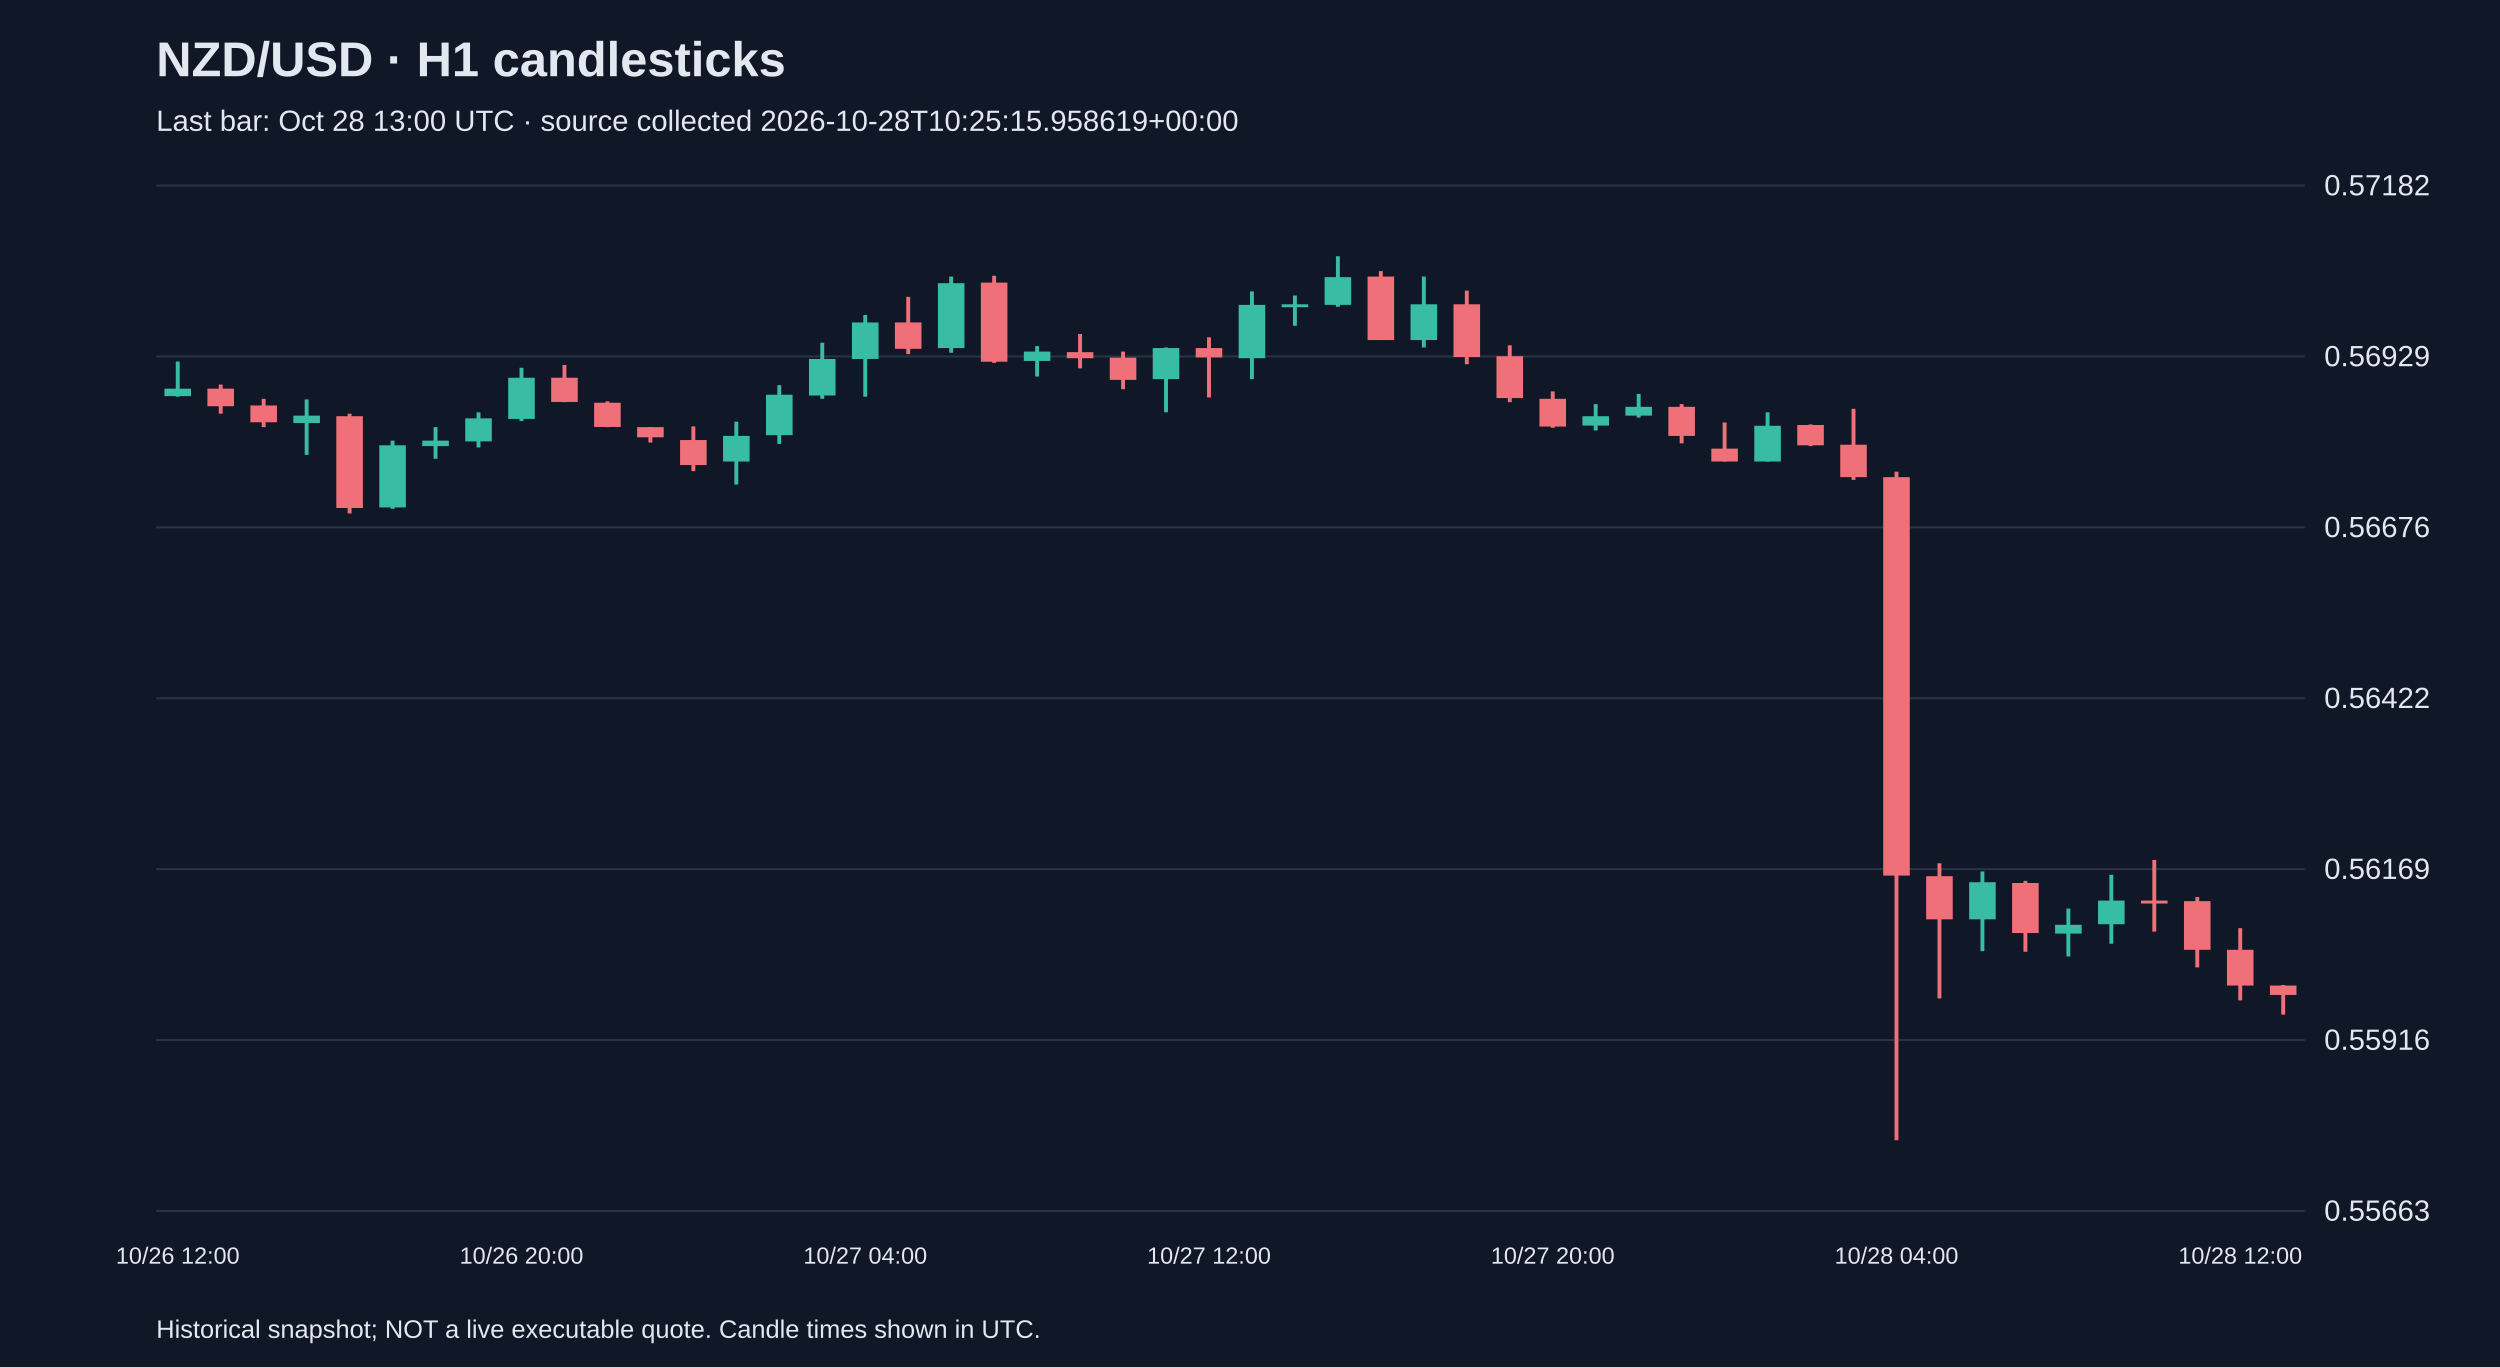
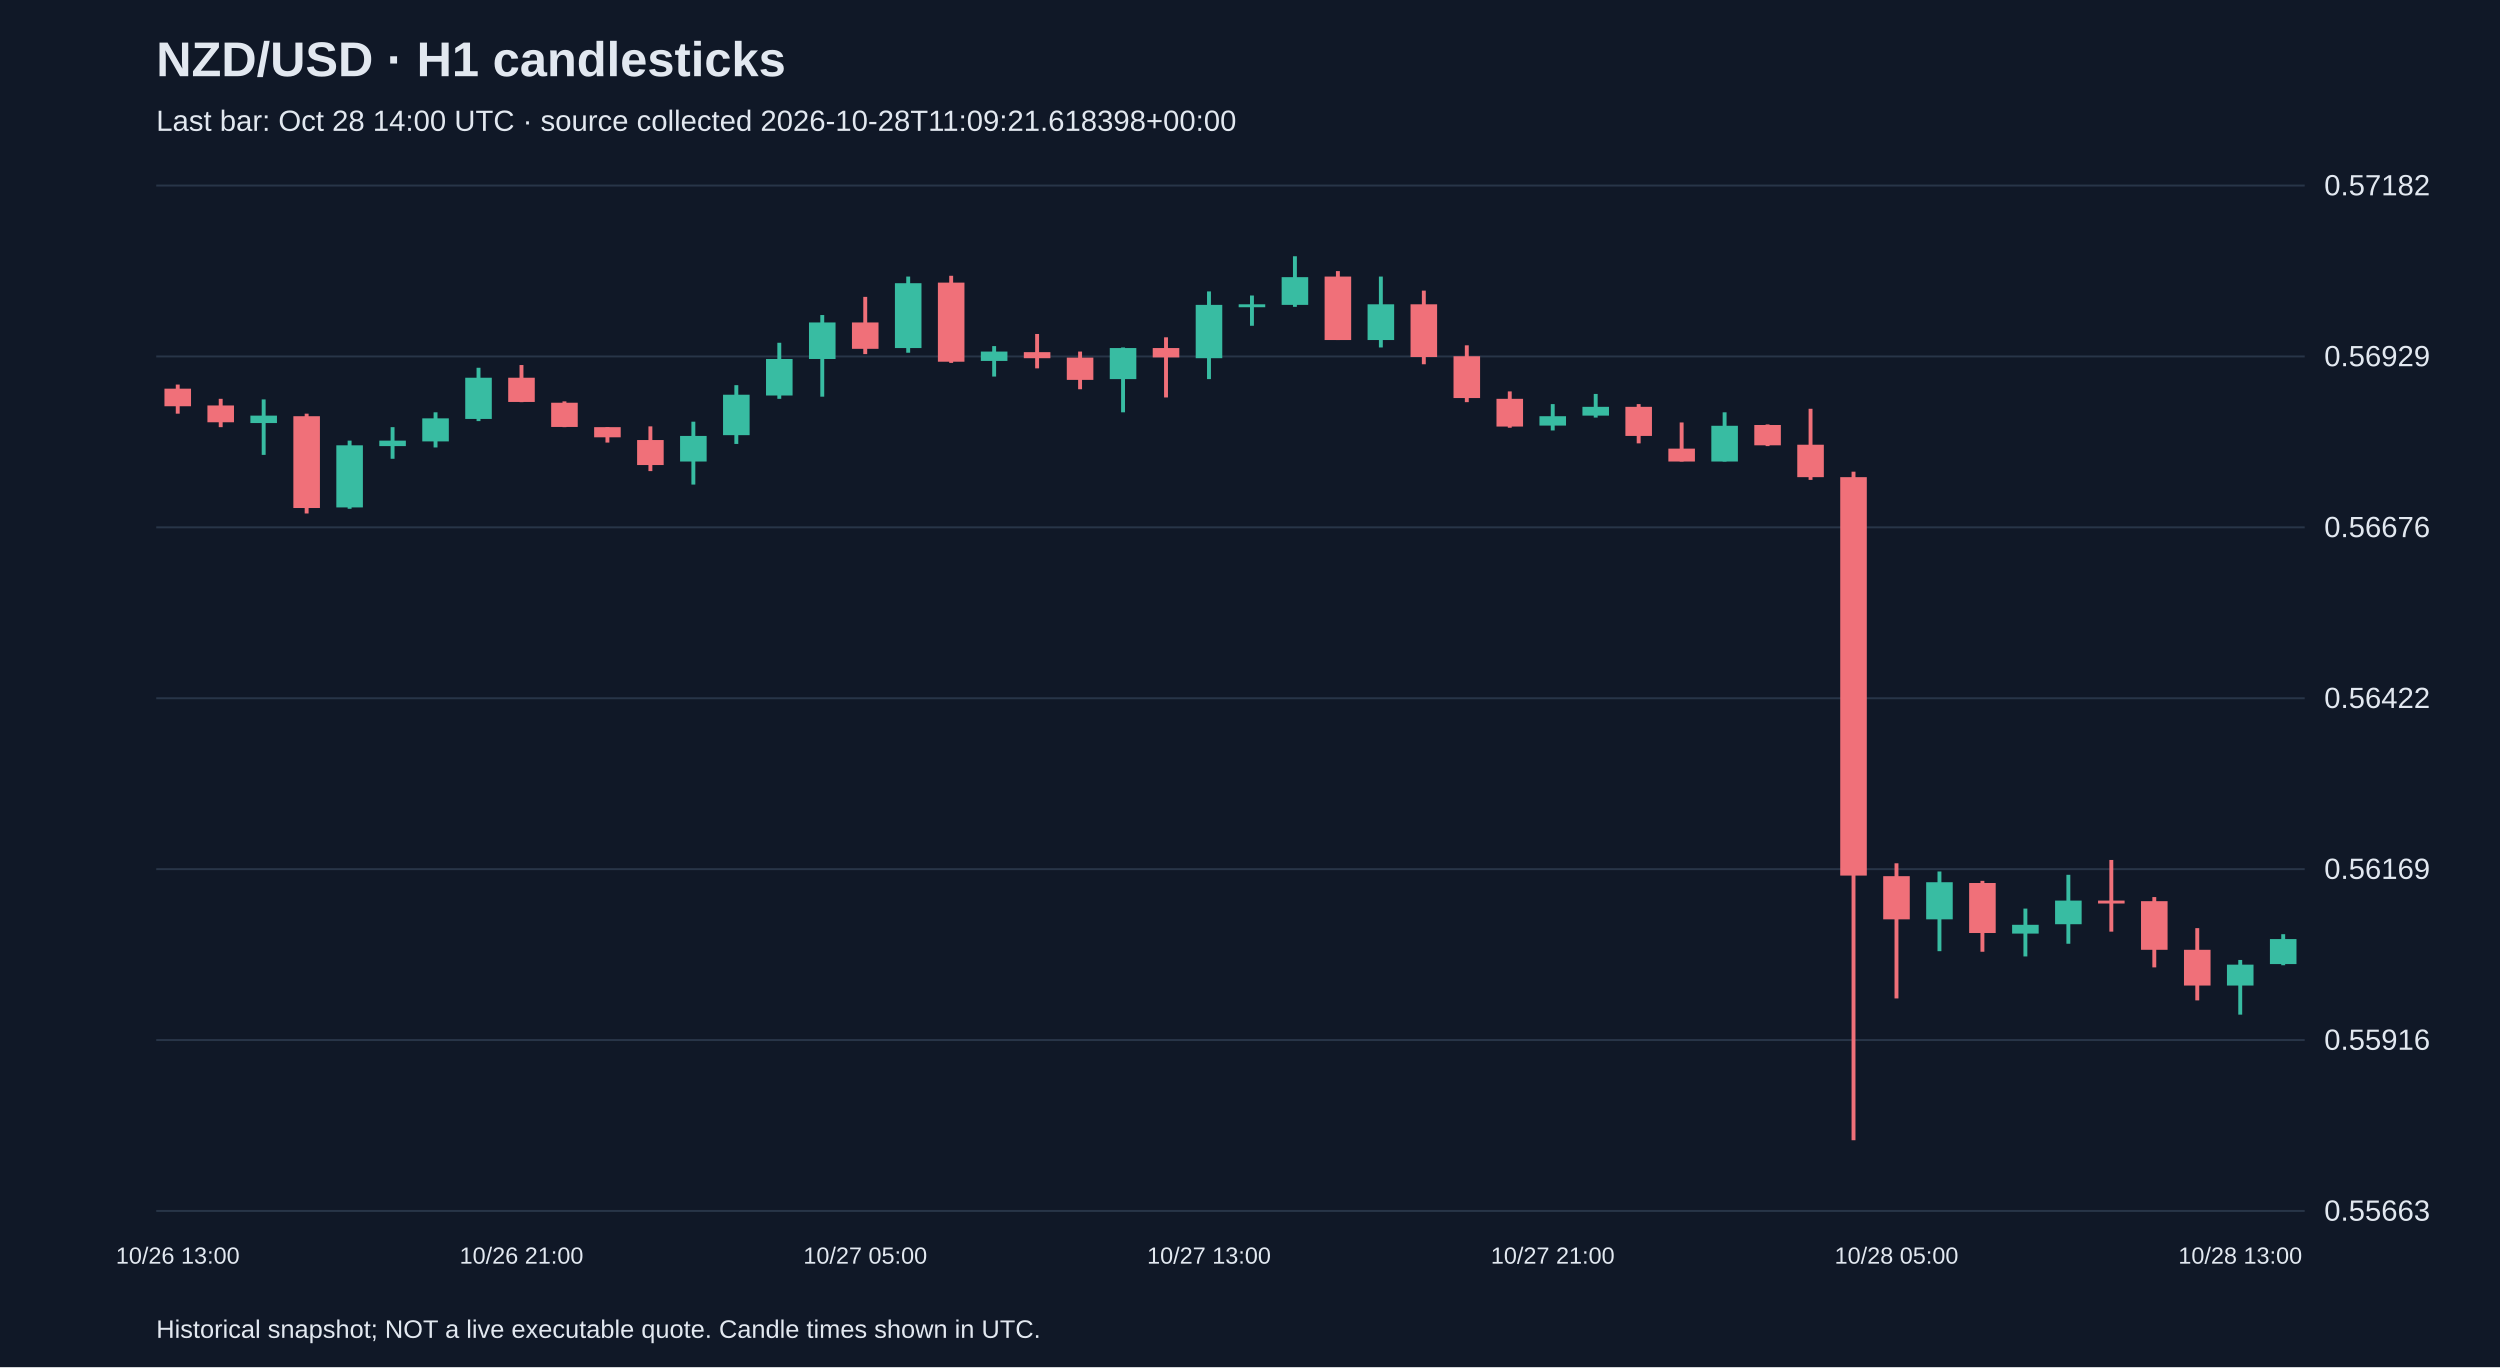
<svg xmlns="http://www.w3.org/2000/svg" viewBox="0 0 1280 700">
  <rect width="100%" height="100%" fill="#101827" />
  <style>text{font-family:Arial,sans-serif;fill:#e2e8f0}</style>
  <text x="80" y="39" font-size="25" font-weight="bold">NZD/USD · H1 candlesticks</text>
-   <text x="80" y="67" font-size="15" fill="#a6b1c5">Last bar: Oct 28 13:00 UTC · source collected 2026-10-28T10:25:15.958619+00:00</text>
+   <text x="80" y="67" font-size="15" fill="#a6b1c5">Last bar: Oct 28 14:00 UTC · source collected 2026-10-28T11:09:21.618398+00:00</text>
  <line x1="80" y1="620.0" x2="1180" y2="620.0" stroke="#283548" />
  <text x="1190" y="625.0" font-size="15">0.55663</text>
  <line x1="80" y1="532.5" x2="1180" y2="532.5" stroke="#283548" />
  <text x="1190" y="537.5" font-size="15">0.55916</text>
  <line x1="80" y1="445.0" x2="1180" y2="445.0" stroke="#283548" />
  <text x="1190" y="450.0" font-size="15">0.56169</text>
  <line x1="80" y1="357.5" x2="1180" y2="357.5" stroke="#283548" />
  <text x="1190" y="362.5" font-size="15">0.56422</text>
  <line x1="80" y1="270.0" x2="1180" y2="270.0" stroke="#283548" />
  <text x="1190" y="275.0" font-size="15">0.56676</text>
  <line x1="80" y1="182.5" x2="1180" y2="182.5" stroke="#283548" />
  <text x="1190" y="187.5" font-size="15">0.56929</text>
  <line x1="80" y1="95.0" x2="1180" y2="95.0" stroke="#283548" />
  <text x="1190" y="100.0" font-size="15">0.57182</text>
-   <line x1="91.0" y1="185.1" x2="91.0" y2="203.1" stroke="#38bca2" stroke-width="2" />
-   <rect x="84.2" y="199.0" width="13.6" height="3.8" fill="#38bca2" />
-   <text x="91.0" y="647" text-anchor="middle" font-size="12">10/26 12:00</text>
-   <line x1="113.0" y1="196.9" x2="113.0" y2="211.8" stroke="#f07079" stroke-width="2" />
-   <rect x="106.2" y="199.0" width="13.6" height="9.0" fill="#f07079" />
-   <line x1="135.0" y1="204.2" x2="135.0" y2="218.7" stroke="#f07079" stroke-width="2" />
-   <rect x="128.2" y="207.6" width="13.6" height="8.6" fill="#f07079" />
-   <line x1="157.0" y1="204.5" x2="157.0" y2="232.9" stroke="#38bca2" stroke-width="2" />
-   <rect x="150.2" y="212.8" width="13.6" height="3.8" fill="#38bca2" />
-   <line x1="179.0" y1="211.8" x2="179.0" y2="262.9" stroke="#f07079" stroke-width="2" />
-   <rect x="172.2" y="213.1" width="13.6" height="47.0" fill="#f07079" />
-   <line x1="201.0" y1="225.6" x2="201.0" y2="260.5" stroke="#38bca2" stroke-width="2" />
-   <rect x="194.2" y="228.0" width="13.6" height="31.8" fill="#38bca2" />
-   <line x1="223.0" y1="218.7" x2="223.0" y2="234.9" stroke="#38bca2" stroke-width="2" />
-   <rect x="216.2" y="225.6" width="13.6" height="2.8" fill="#38bca2" />
-   <line x1="245.0" y1="211.1" x2="245.0" y2="229.1" stroke="#38bca2" stroke-width="2" />
-   <rect x="238.2" y="214.2" width="13.6" height="11.8" fill="#38bca2" />
-   <line x1="267.0" y1="188.3" x2="267.0" y2="215.6" stroke="#38bca2" stroke-width="2" />
-   <rect x="260.2" y="193.4" width="13.6" height="21.1" fill="#38bca2" />
-   <text x="267.0" y="647" text-anchor="middle" font-size="12">10/26 20:00</text>
-   <line x1="289.0" y1="186.9" x2="289.0" y2="205.9" stroke="#f07079" stroke-width="2" />
-   <rect x="282.2" y="193.4" width="13.6" height="12.4" fill="#f07079" />
-   <line x1="311.0" y1="205.5" x2="311.0" y2="218.7" stroke="#f07079" stroke-width="2" />
-   <rect x="304.2" y="206.2" width="13.6" height="12.4" fill="#f07079" />
-   <line x1="333.0" y1="218.7" x2="333.0" y2="226.6" stroke="#f07079" stroke-width="2" />
-   <rect x="326.2" y="218.7" width="13.6" height="5.2" fill="#f07079" />
-   <line x1="355.0" y1="218.3" x2="355.0" y2="241.2" stroke="#f07079" stroke-width="2" />
-   <rect x="348.2" y="225.3" width="13.6" height="12.8" fill="#f07079" />
-   <line x1="377.0" y1="215.9" x2="377.0" y2="248.1" stroke="#38bca2" stroke-width="2" />
-   <rect x="370.2" y="223.2" width="13.6" height="13.1" fill="#38bca2" />
-   <line x1="399.0" y1="197.2" x2="399.0" y2="227.3" stroke="#38bca2" stroke-width="2" />
-   <rect x="392.2" y="202.1" width="13.6" height="20.7" fill="#38bca2" />
-   <line x1="421.0" y1="175.5" x2="421.0" y2="204.2" stroke="#38bca2" stroke-width="2" />
-   <rect x="414.2" y="183.8" width="13.6" height="18.7" fill="#38bca2" />
-   <line x1="443.0" y1="161.3" x2="443.0" y2="203.1" stroke="#38bca2" stroke-width="2" />
-   <rect x="436.2" y="165.1" width="13.6" height="18.7" fill="#38bca2" />
-   <text x="443.0" y="647" text-anchor="middle" font-size="12">10/27 04:00</text>
-   <line x1="465.0" y1="152.0" x2="465.0" y2="181.3" stroke="#f07079" stroke-width="2" />
-   <rect x="458.2" y="165.1" width="13.6" height="13.5" fill="#f07079" />
-   <line x1="487.0" y1="141.6" x2="487.0" y2="180.6" stroke="#38bca2" stroke-width="2" />
-   <rect x="480.2" y="145.0" width="13.6" height="33.2" fill="#38bca2" />
-   <line x1="509.0" y1="141.2" x2="509.0" y2="185.8" stroke="#f07079" stroke-width="2" />
-   <rect x="502.2" y="144.7" width="13.6" height="40.5" fill="#f07079" />
-   <line x1="531.0" y1="177.2" x2="531.0" y2="192.8" stroke="#38bca2" stroke-width="2" />
-   <rect x="524.2" y="180.0" width="13.6" height="4.8" fill="#38bca2" />
-   <line x1="553.0" y1="171.0" x2="553.0" y2="188.6" stroke="#f07079" stroke-width="2" />
-   <rect x="546.2" y="180.3" width="13.6" height="3.1" fill="#f07079" />
-   <line x1="575.0" y1="180.0" x2="575.0" y2="199.3" stroke="#f07079" stroke-width="2" />
-   <rect x="568.2" y="183.1" width="13.6" height="11.4" fill="#f07079" />
-   <line x1="597.0" y1="177.9" x2="597.0" y2="211.1" stroke="#38bca2" stroke-width="2" />
-   <rect x="590.2" y="178.2" width="13.6" height="15.9" fill="#38bca2" />
-   <line x1="619.0" y1="172.7" x2="619.0" y2="203.5" stroke="#f07079" stroke-width="2" />
-   <rect x="612.2" y="178.2" width="13.6" height="4.8" fill="#f07079" />
-   <text x="619.0" y="647" text-anchor="middle" font-size="12">10/27 12:00</text>
-   <line x1="641.0" y1="149.2" x2="641.0" y2="194.1" stroke="#38bca2" stroke-width="2" />
-   <rect x="634.2" y="156.1" width="13.6" height="27.3" fill="#38bca2" />
-   <line x1="663.0" y1="151.3" x2="663.0" y2="166.8" stroke="#38bca2" stroke-width="2" />
-   <rect x="656.2" y="155.8" width="13.6" height="1.5" fill="#38bca2" />
-   <line x1="685.0" y1="131.2" x2="685.0" y2="157.1" stroke="#38bca2" stroke-width="2" />
-   <rect x="678.2" y="141.9" width="13.6" height="14.2" fill="#38bca2" />
-   <line x1="707.0" y1="138.8" x2="707.0" y2="174.1" stroke="#f07079" stroke-width="2" />
-   <rect x="700.2" y="141.6" width="13.6" height="32.5" fill="#f07079" />
-   <line x1="729.0" y1="141.6" x2="729.0" y2="177.9" stroke="#38bca2" stroke-width="2" />
-   <rect x="722.2" y="155.8" width="13.6" height="18.3" fill="#38bca2" />
-   <line x1="751.0" y1="148.8" x2="751.0" y2="186.5" stroke="#f07079" stroke-width="2" />
-   <rect x="744.2" y="155.8" width="13.6" height="27.0" fill="#f07079" />
-   <line x1="773.0" y1="176.8" x2="773.0" y2="205.9" stroke="#f07079" stroke-width="2" />
-   <rect x="766.2" y="182.4" width="13.6" height="21.4" fill="#f07079" />
-   <line x1="795.0" y1="200.4" x2="795.0" y2="219.0" stroke="#f07079" stroke-width="2" />
-   <rect x="788.2" y="204.2" width="13.6" height="14.2" fill="#f07079" />
-   <text x="795.0" y="647" text-anchor="middle" font-size="12">10/27 20:00</text>
-   <line x1="817.0" y1="206.9" x2="817.0" y2="220.4" stroke="#38bca2" stroke-width="2" />
-   <rect x="810.2" y="213.1" width="13.6" height="4.8" fill="#38bca2" />
-   <line x1="839.0" y1="201.7" x2="839.0" y2="213.8" stroke="#38bca2" stroke-width="2" />
-   <rect x="832.2" y="208.3" width="13.6" height="4.5" fill="#38bca2" />
-   <line x1="861.0" y1="206.9" x2="861.0" y2="227.0" stroke="#f07079" stroke-width="2" />
-   <rect x="854.2" y="208.3" width="13.6" height="14.9" fill="#f07079" />
-   <line x1="883.0" y1="216.3" x2="883.0" y2="236.3" stroke="#f07079" stroke-width="2" />
-   <rect x="876.2" y="229.7" width="13.6" height="6.6" fill="#f07079" />
-   <line x1="905.0" y1="211.1" x2="905.0" y2="236.3" stroke="#38bca2" stroke-width="2" />
-   <rect x="898.2" y="218.0" width="13.6" height="18.3" fill="#38bca2" />
-   <line x1="927.0" y1="217.3" x2="927.0" y2="228.4" stroke="#f07079" stroke-width="2" />
-   <rect x="920.2" y="217.6" width="13.6" height="10.4" fill="#f07079" />
-   <line x1="949.0" y1="209.3" x2="949.0" y2="245.7" stroke="#f07079" stroke-width="2" />
-   <rect x="942.2" y="227.7" width="13.6" height="16.6" fill="#f07079" />
-   <line x1="971.0" y1="241.5" x2="971.0" y2="583.8" stroke="#f07079" stroke-width="2" />
-   <rect x="964.2" y="244.3" width="13.6" height="204.0" fill="#f07079" />
-   <text x="971.0" y="647" text-anchor="middle" font-size="12">10/28 04:00</text>
-   <line x1="993.0" y1="442.0" x2="993.0" y2="511.2" stroke="#f07079" stroke-width="2" />
-   <rect x="986.2" y="448.6" width="13.6" height="22.1" fill="#f07079" />
-   <line x1="1015.0" y1="446.2" x2="1015.0" y2="487.0" stroke="#38bca2" stroke-width="2" />
-   <rect x="1008.2" y="451.7" width="13.6" height="19.0" fill="#38bca2" />
-   <line x1="1037.0" y1="451.0" x2="1037.0" y2="487.3" stroke="#f07079" stroke-width="2" />
-   <rect x="1030.2" y="452.1" width="13.6" height="25.6" fill="#f07079" />
-   <line x1="1059.0" y1="465.2" x2="1059.0" y2="489.7" stroke="#38bca2" stroke-width="2" />
-   <rect x="1052.2" y="473.5" width="13.6" height="4.5" fill="#38bca2" />
-   <line x1="1081.0" y1="447.9" x2="1081.0" y2="483.2" stroke="#38bca2" stroke-width="2" />
-   <rect x="1074.2" y="461.1" width="13.6" height="12.1" fill="#38bca2" />
-   <line x1="1103.0" y1="440.3" x2="1103.0" y2="477.0" stroke="#f07079" stroke-width="2" />
-   <rect x="1096.2" y="461.1" width="13.6" height="1.5" fill="#f07079" />
-   <line x1="1125.0" y1="459.3" x2="1125.0" y2="495.3" stroke="#f07079" stroke-width="2" />
-   <rect x="1118.2" y="461.4" width="13.6" height="24.9" fill="#f07079" />
-   <line x1="1147.0" y1="475.2" x2="1147.0" y2="512.2" stroke="#f07079" stroke-width="2" />
-   <rect x="1140.2" y="486.3" width="13.6" height="18.3" fill="#f07079" />
-   <text x="1147.0" y="647" text-anchor="middle" font-size="12">10/28 12:00</text>
-   <line x1="1169.0" y1="504.3" x2="1169.0" y2="519.5" stroke="#f07079" stroke-width="2" />
-   <rect x="1162.2" y="504.6" width="13.6" height="4.8" fill="#f07079" />
+   <line x1="91.0" y1="196.9" x2="91.0" y2="211.8" stroke="#f07079" stroke-width="2" />
+   <rect x="84.2" y="199.0" width="13.6" height="9.0" fill="#f07079" />
+   <text x="91.0" y="647" text-anchor="middle" font-size="12">10/26 13:00</text>
+   <line x1="113.0" y1="204.2" x2="113.0" y2="218.7" stroke="#f07079" stroke-width="2" />
+   <rect x="106.2" y="207.6" width="13.6" height="8.6" fill="#f07079" />
+   <line x1="135.0" y1="204.5" x2="135.0" y2="232.9" stroke="#38bca2" stroke-width="2" />
+   <rect x="128.2" y="212.8" width="13.6" height="3.8" fill="#38bca2" />
+   <line x1="157.0" y1="211.8" x2="157.0" y2="262.9" stroke="#f07079" stroke-width="2" />
+   <rect x="150.2" y="213.1" width="13.6" height="47.0" fill="#f07079" />
+   <line x1="179.0" y1="225.6" x2="179.0" y2="260.5" stroke="#38bca2" stroke-width="2" />
+   <rect x="172.2" y="228.0" width="13.6" height="31.8" fill="#38bca2" />
+   <line x1="201.0" y1="218.7" x2="201.0" y2="234.9" stroke="#38bca2" stroke-width="2" />
+   <rect x="194.2" y="225.6" width="13.6" height="2.8" fill="#38bca2" />
+   <line x1="223.0" y1="211.1" x2="223.0" y2="229.1" stroke="#38bca2" stroke-width="2" />
+   <rect x="216.2" y="214.2" width="13.6" height="11.8" fill="#38bca2" />
+   <line x1="245.0" y1="188.3" x2="245.0" y2="215.6" stroke="#38bca2" stroke-width="2" />
+   <rect x="238.2" y="193.4" width="13.6" height="21.1" fill="#38bca2" />
+   <line x1="267.0" y1="186.9" x2="267.0" y2="205.9" stroke="#f07079" stroke-width="2" />
+   <rect x="260.2" y="193.4" width="13.6" height="12.4" fill="#f07079" />
+   <text x="267.0" y="647" text-anchor="middle" font-size="12">10/26 21:00</text>
+   <line x1="289.0" y1="205.5" x2="289.0" y2="218.7" stroke="#f07079" stroke-width="2" />
+   <rect x="282.2" y="206.2" width="13.6" height="12.4" fill="#f07079" />
+   <line x1="311.0" y1="218.7" x2="311.0" y2="226.6" stroke="#f07079" stroke-width="2" />
+   <rect x="304.2" y="218.7" width="13.6" height="5.2" fill="#f07079" />
+   <line x1="333.0" y1="218.3" x2="333.0" y2="241.2" stroke="#f07079" stroke-width="2" />
+   <rect x="326.2" y="225.3" width="13.6" height="12.8" fill="#f07079" />
+   <line x1="355.0" y1="215.9" x2="355.0" y2="248.1" stroke="#38bca2" stroke-width="2" />
+   <rect x="348.2" y="223.2" width="13.6" height="13.1" fill="#38bca2" />
+   <line x1="377.0" y1="197.2" x2="377.0" y2="227.3" stroke="#38bca2" stroke-width="2" />
+   <rect x="370.2" y="202.1" width="13.6" height="20.7" fill="#38bca2" />
+   <line x1="399.0" y1="175.5" x2="399.0" y2="204.2" stroke="#38bca2" stroke-width="2" />
+   <rect x="392.2" y="183.8" width="13.6" height="18.7" fill="#38bca2" />
+   <line x1="421.0" y1="161.3" x2="421.0" y2="203.1" stroke="#38bca2" stroke-width="2" />
+   <rect x="414.2" y="165.1" width="13.6" height="18.7" fill="#38bca2" />
+   <line x1="443.0" y1="152.0" x2="443.0" y2="181.3" stroke="#f07079" stroke-width="2" />
+   <rect x="436.2" y="165.1" width="13.6" height="13.5" fill="#f07079" />
+   <text x="443.0" y="647" text-anchor="middle" font-size="12">10/27 05:00</text>
+   <line x1="465.0" y1="141.6" x2="465.0" y2="180.6" stroke="#38bca2" stroke-width="2" />
+   <rect x="458.2" y="145.0" width="13.6" height="33.2" fill="#38bca2" />
+   <line x1="487.0" y1="141.2" x2="487.0" y2="185.8" stroke="#f07079" stroke-width="2" />
+   <rect x="480.2" y="144.7" width="13.6" height="40.5" fill="#f07079" />
+   <line x1="509.0" y1="177.2" x2="509.0" y2="192.8" stroke="#38bca2" stroke-width="2" />
+   <rect x="502.2" y="180.0" width="13.6" height="4.8" fill="#38bca2" />
+   <line x1="531.0" y1="171.0" x2="531.0" y2="188.6" stroke="#f07079" stroke-width="2" />
+   <rect x="524.2" y="180.3" width="13.6" height="3.1" fill="#f07079" />
+   <line x1="553.0" y1="180.0" x2="553.0" y2="199.3" stroke="#f07079" stroke-width="2" />
+   <rect x="546.2" y="183.1" width="13.6" height="11.4" fill="#f07079" />
+   <line x1="575.0" y1="177.9" x2="575.0" y2="211.1" stroke="#38bca2" stroke-width="2" />
+   <rect x="568.2" y="178.2" width="13.6" height="15.9" fill="#38bca2" />
+   <line x1="597.0" y1="172.7" x2="597.0" y2="203.5" stroke="#f07079" stroke-width="2" />
+   <rect x="590.2" y="178.2" width="13.6" height="4.8" fill="#f07079" />
+   <line x1="619.0" y1="149.2" x2="619.0" y2="194.1" stroke="#38bca2" stroke-width="2" />
+   <rect x="612.2" y="156.1" width="13.6" height="27.3" fill="#38bca2" />
+   <text x="619.0" y="647" text-anchor="middle" font-size="12">10/27 13:00</text>
+   <line x1="641.0" y1="151.3" x2="641.0" y2="166.8" stroke="#38bca2" stroke-width="2" />
+   <rect x="634.2" y="155.8" width="13.6" height="1.5" fill="#38bca2" />
+   <line x1="663.0" y1="131.2" x2="663.0" y2="157.1" stroke="#38bca2" stroke-width="2" />
+   <rect x="656.2" y="141.9" width="13.6" height="14.2" fill="#38bca2" />
+   <line x1="685.0" y1="138.8" x2="685.0" y2="174.1" stroke="#f07079" stroke-width="2" />
+   <rect x="678.2" y="141.6" width="13.6" height="32.5" fill="#f07079" />
+   <line x1="707.0" y1="141.6" x2="707.0" y2="177.9" stroke="#38bca2" stroke-width="2" />
+   <rect x="700.2" y="155.8" width="13.6" height="18.3" fill="#38bca2" />
+   <line x1="729.0" y1="148.8" x2="729.0" y2="186.5" stroke="#f07079" stroke-width="2" />
+   <rect x="722.2" y="155.8" width="13.6" height="27.0" fill="#f07079" />
+   <line x1="751.0" y1="176.8" x2="751.0" y2="205.9" stroke="#f07079" stroke-width="2" />
+   <rect x="744.2" y="182.4" width="13.6" height="21.4" fill="#f07079" />
+   <line x1="773.0" y1="200.4" x2="773.0" y2="219.0" stroke="#f07079" stroke-width="2" />
+   <rect x="766.2" y="204.2" width="13.6" height="14.2" fill="#f07079" />
+   <line x1="795.0" y1="206.9" x2="795.0" y2="220.4" stroke="#38bca2" stroke-width="2" />
+   <rect x="788.2" y="213.1" width="13.6" height="4.8" fill="#38bca2" />
+   <text x="795.0" y="647" text-anchor="middle" font-size="12">10/27 21:00</text>
+   <line x1="817.0" y1="201.7" x2="817.0" y2="213.8" stroke="#38bca2" stroke-width="2" />
+   <rect x="810.2" y="208.3" width="13.6" height="4.5" fill="#38bca2" />
+   <line x1="839.0" y1="206.9" x2="839.0" y2="227.0" stroke="#f07079" stroke-width="2" />
+   <rect x="832.2" y="208.3" width="13.6" height="14.9" fill="#f07079" />
+   <line x1="861.0" y1="216.3" x2="861.0" y2="236.3" stroke="#f07079" stroke-width="2" />
+   <rect x="854.2" y="229.7" width="13.6" height="6.6" fill="#f07079" />
+   <line x1="883.0" y1="211.1" x2="883.0" y2="236.3" stroke="#38bca2" stroke-width="2" />
+   <rect x="876.2" y="218.0" width="13.6" height="18.3" fill="#38bca2" />
+   <line x1="905.0" y1="217.3" x2="905.0" y2="228.4" stroke="#f07079" stroke-width="2" />
+   <rect x="898.2" y="217.6" width="13.6" height="10.4" fill="#f07079" />
+   <line x1="927.0" y1="209.3" x2="927.0" y2="245.7" stroke="#f07079" stroke-width="2" />
+   <rect x="920.2" y="227.7" width="13.6" height="16.6" fill="#f07079" />
+   <line x1="949.0" y1="241.5" x2="949.0" y2="583.8" stroke="#f07079" stroke-width="2" />
+   <rect x="942.2" y="244.3" width="13.6" height="204.0" fill="#f07079" />
+   <line x1="971.0" y1="442.0" x2="971.0" y2="511.2" stroke="#f07079" stroke-width="2" />
+   <rect x="964.2" y="448.6" width="13.6" height="22.1" fill="#f07079" />
+   <text x="971.0" y="647" text-anchor="middle" font-size="12">10/28 05:00</text>
+   <line x1="993.0" y1="446.2" x2="993.0" y2="487.0" stroke="#38bca2" stroke-width="2" />
+   <rect x="986.2" y="451.7" width="13.6" height="19.0" fill="#38bca2" />
+   <line x1="1015.0" y1="451.0" x2="1015.0" y2="487.3" stroke="#f07079" stroke-width="2" />
+   <rect x="1008.2" y="452.1" width="13.6" height="25.6" fill="#f07079" />
+   <line x1="1037.0" y1="465.2" x2="1037.0" y2="489.7" stroke="#38bca2" stroke-width="2" />
+   <rect x="1030.2" y="473.5" width="13.6" height="4.5" fill="#38bca2" />
+   <line x1="1059.0" y1="447.9" x2="1059.0" y2="483.2" stroke="#38bca2" stroke-width="2" />
+   <rect x="1052.2" y="461.1" width="13.6" height="12.1" fill="#38bca2" />
+   <line x1="1081.0" y1="440.3" x2="1081.0" y2="477.0" stroke="#f07079" stroke-width="2" />
+   <rect x="1074.2" y="461.1" width="13.6" height="1.5" fill="#f07079" />
+   <line x1="1103.0" y1="459.3" x2="1103.0" y2="495.3" stroke="#f07079" stroke-width="2" />
+   <rect x="1096.2" y="461.4" width="13.6" height="24.9" fill="#f07079" />
+   <line x1="1125.0" y1="475.2" x2="1125.0" y2="512.2" stroke="#f07079" stroke-width="2" />
+   <rect x="1118.2" y="486.3" width="13.6" height="18.3" fill="#f07079" />
+   <line x1="1147.0" y1="491.5" x2="1147.0" y2="519.5" stroke="#38bca2" stroke-width="2" />
+   <rect x="1140.2" y="493.9" width="13.6" height="10.7" fill="#38bca2" />
+   <text x="1147.0" y="647" text-anchor="middle" font-size="12">10/28 13:00</text>
+   <line x1="1169.0" y1="478.3" x2="1169.0" y2="494.2" stroke="#38bca2" stroke-width="2" />
+   <rect x="1162.2" y="480.8" width="13.6" height="12.8" fill="#38bca2" />
  <text x="80" y="685" font-size="13">Historical snapshot; NOT a live executable quote. Candle times shown in UTC.</text>
</svg>
